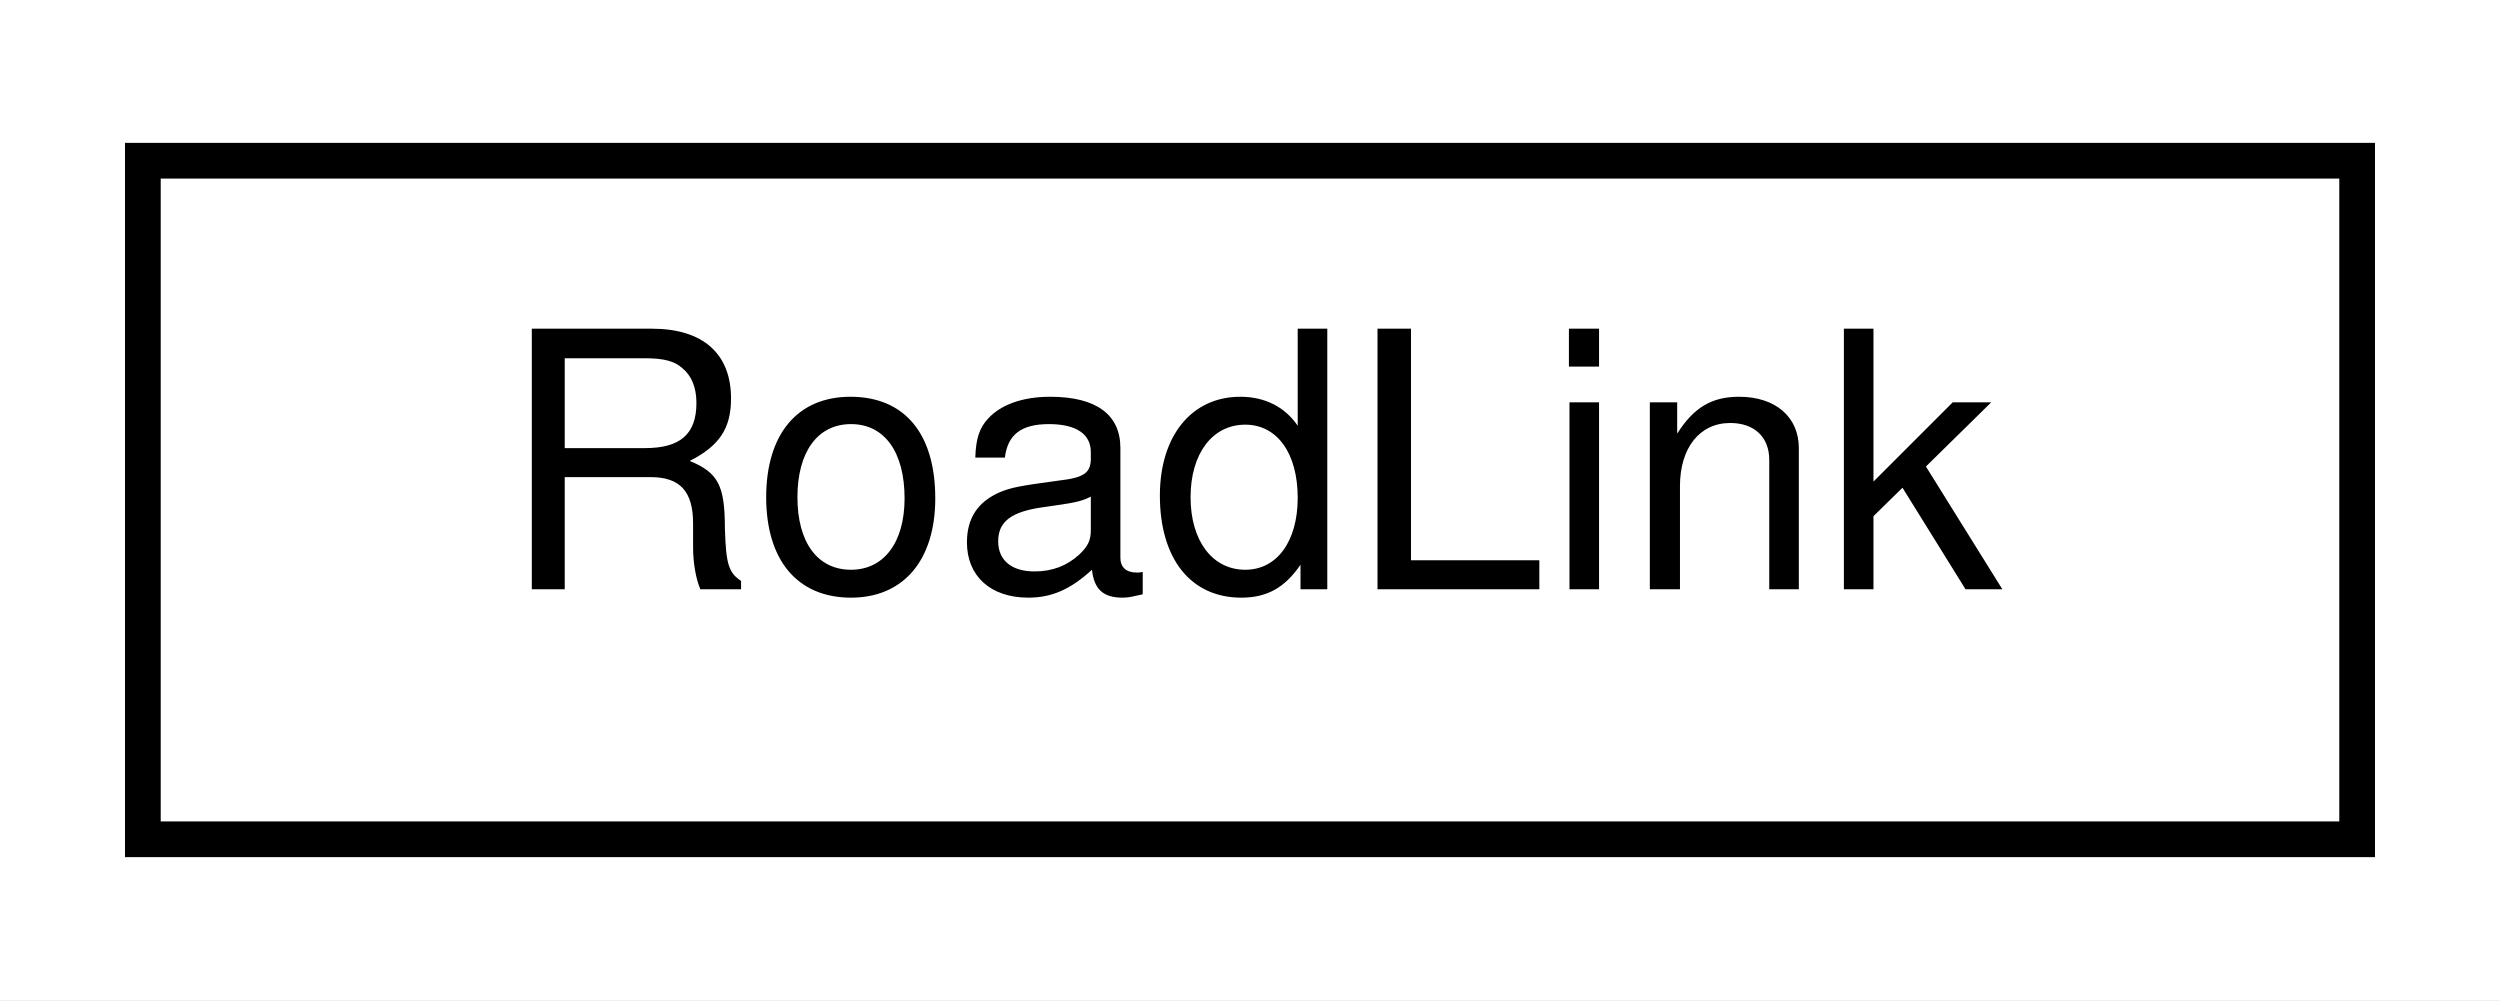
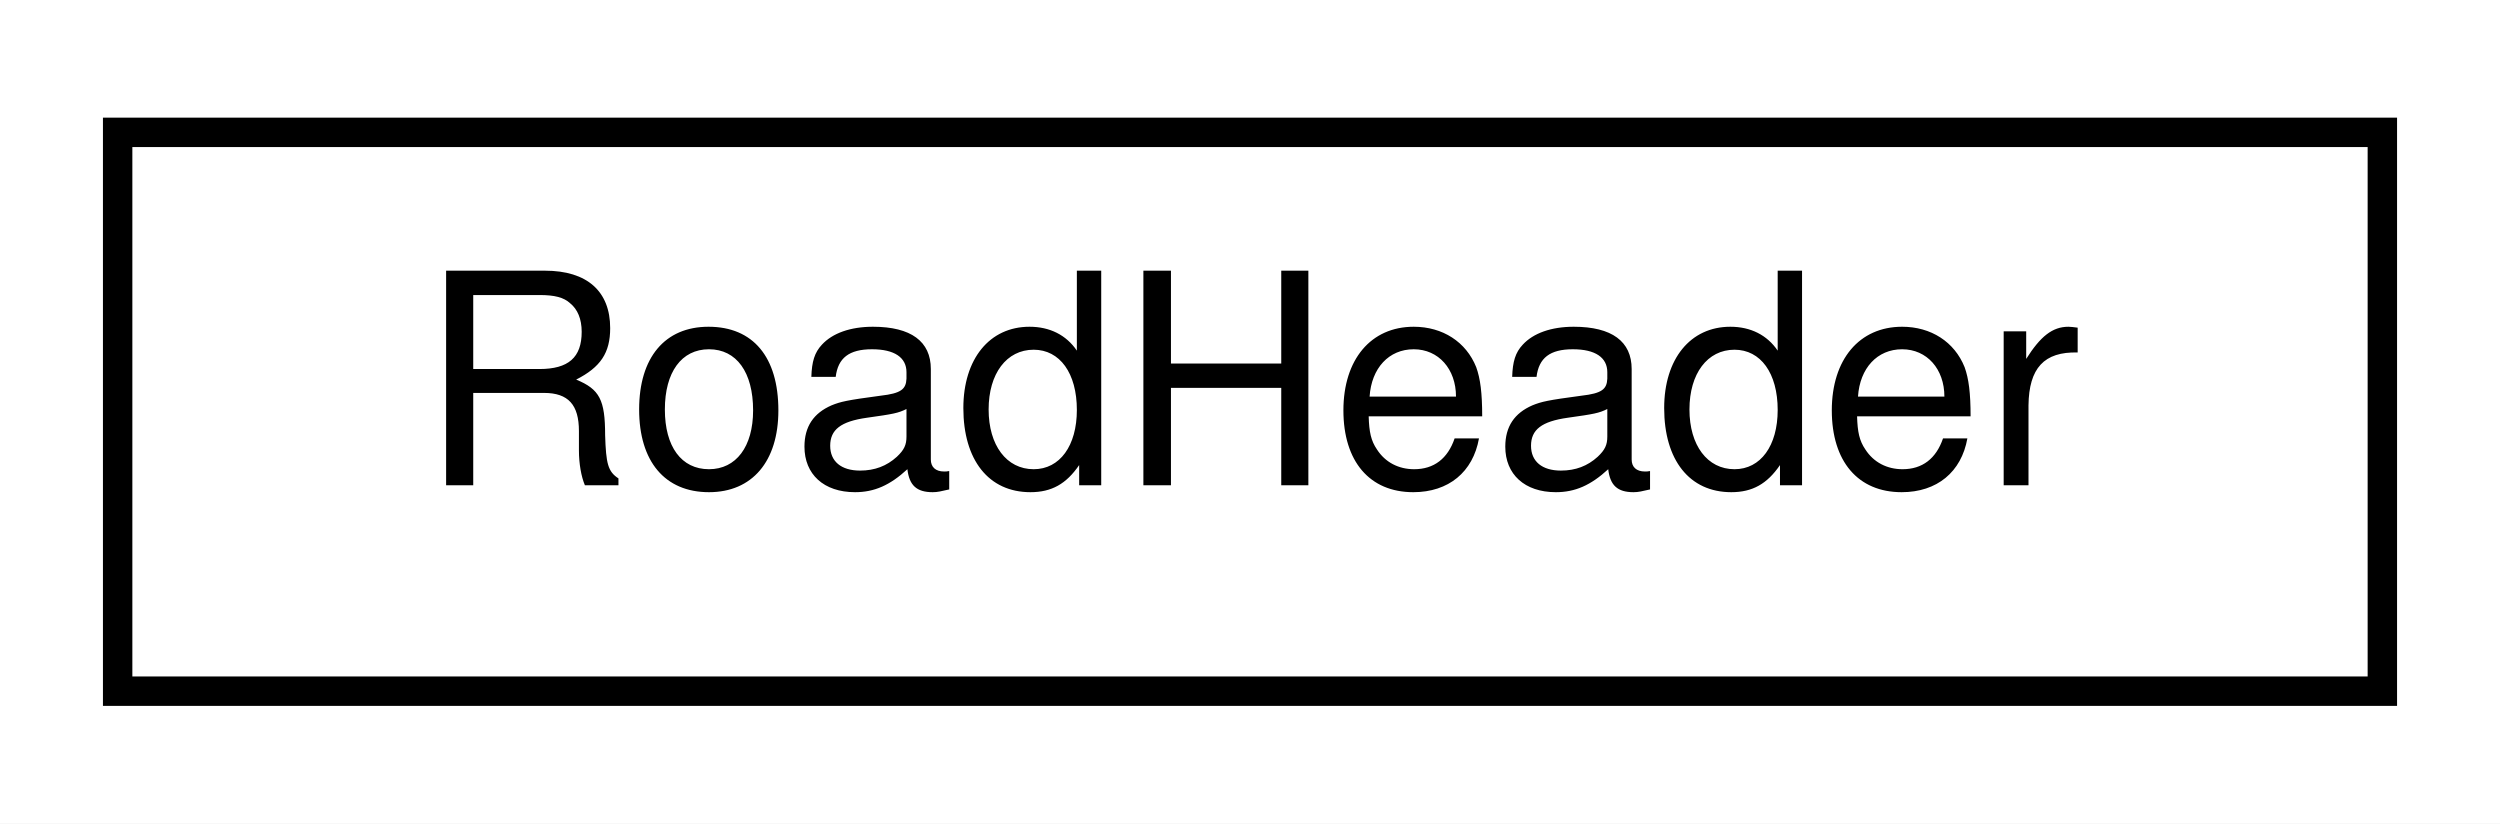
- <svg xmlns="http://www.w3.org/2000/svg" xmlns:xlink="http://www.w3.org/1999/xlink" width="70pt" height="28pt" viewBox="0.00 0.00 70.00 28.00">
+ <svg xmlns="http://www.w3.org/2000/svg" xmlns:xlink="http://www.w3.org/1999/xlink" width="85pt" height="28pt" viewBox="0.00 0.00 85.00 28.00">
  <g id="graph0" class="graph" transform="scale(1 1) rotate(0) translate(4 24)">
-     <polygon fill="#ffffff" stroke="transparent" points="-4,4 -4,-24 66,-24 66,4 -4,4" />
+     <polygon fill="#ffffff" stroke="transparent" points="-4,4 -4,-24 81,-24 81,4 -4,4" />
    <g id="node1" class="node">
      <g id="a_node1">
-         <a xlink:href="structmalidrive_1_1xodr_1_1_road_link.html" target="_top" xlink:title="Holds the road link description of a XODR road. ">
-           <polygon fill="#ffffff" stroke="#000000" points="0,-.5 0,-19.5 62,-19.5 62,-.5 0,-.5" />
-           <text text-anchor="middle" x="31" y="-7.5" font-family="Helvetica,sans-Serif" font-size="10.00" fill="#000000">RoadLink</text>
+         <a xlink:href="structmalidrive_1_1xodr_1_1_road_header.html" target="_top" xlink:title="Holds the values of a XODR description's Road header. ">
+           <polygon fill="#ffffff" stroke="#000000" points="0,-.5 0,-19.5 77,-19.5 77,-.5 0,-.5" />
+           <text text-anchor="middle" x="38.5" y="-7.5" font-family="Helvetica,sans-Serif" font-size="10.00" fill="#000000">RoadHeader</text>
        </a>
      </g>
    </g>
  </g>
</svg>
